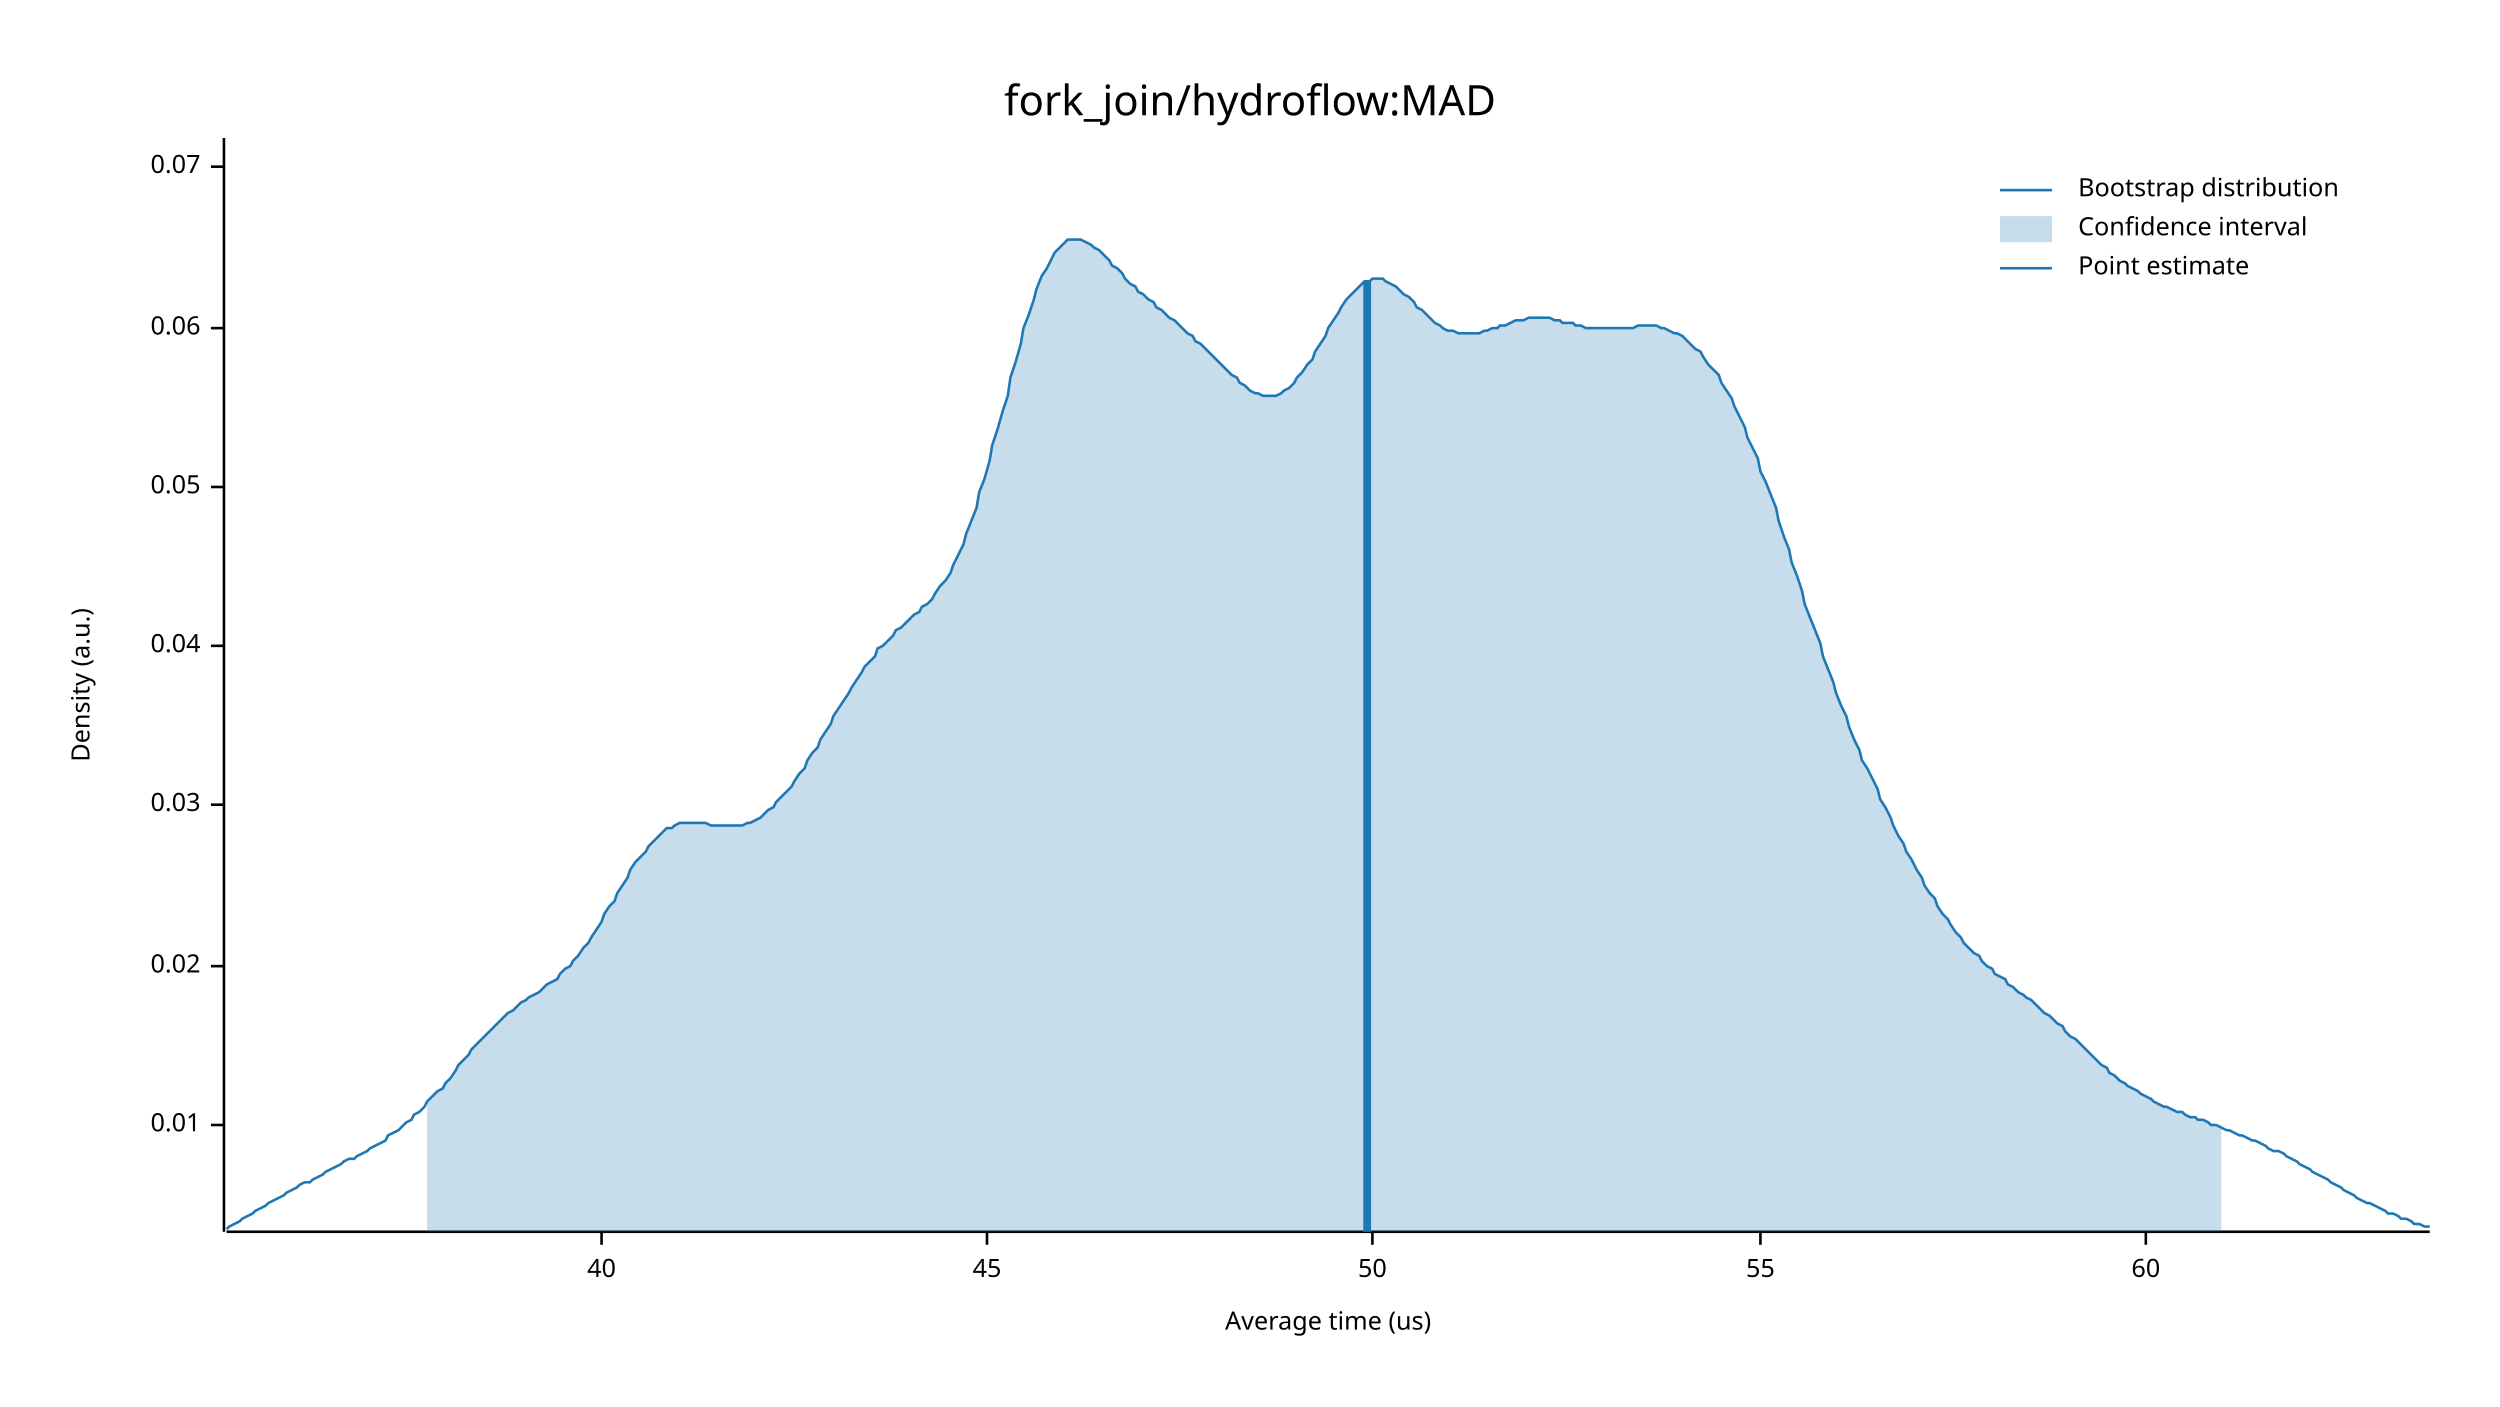
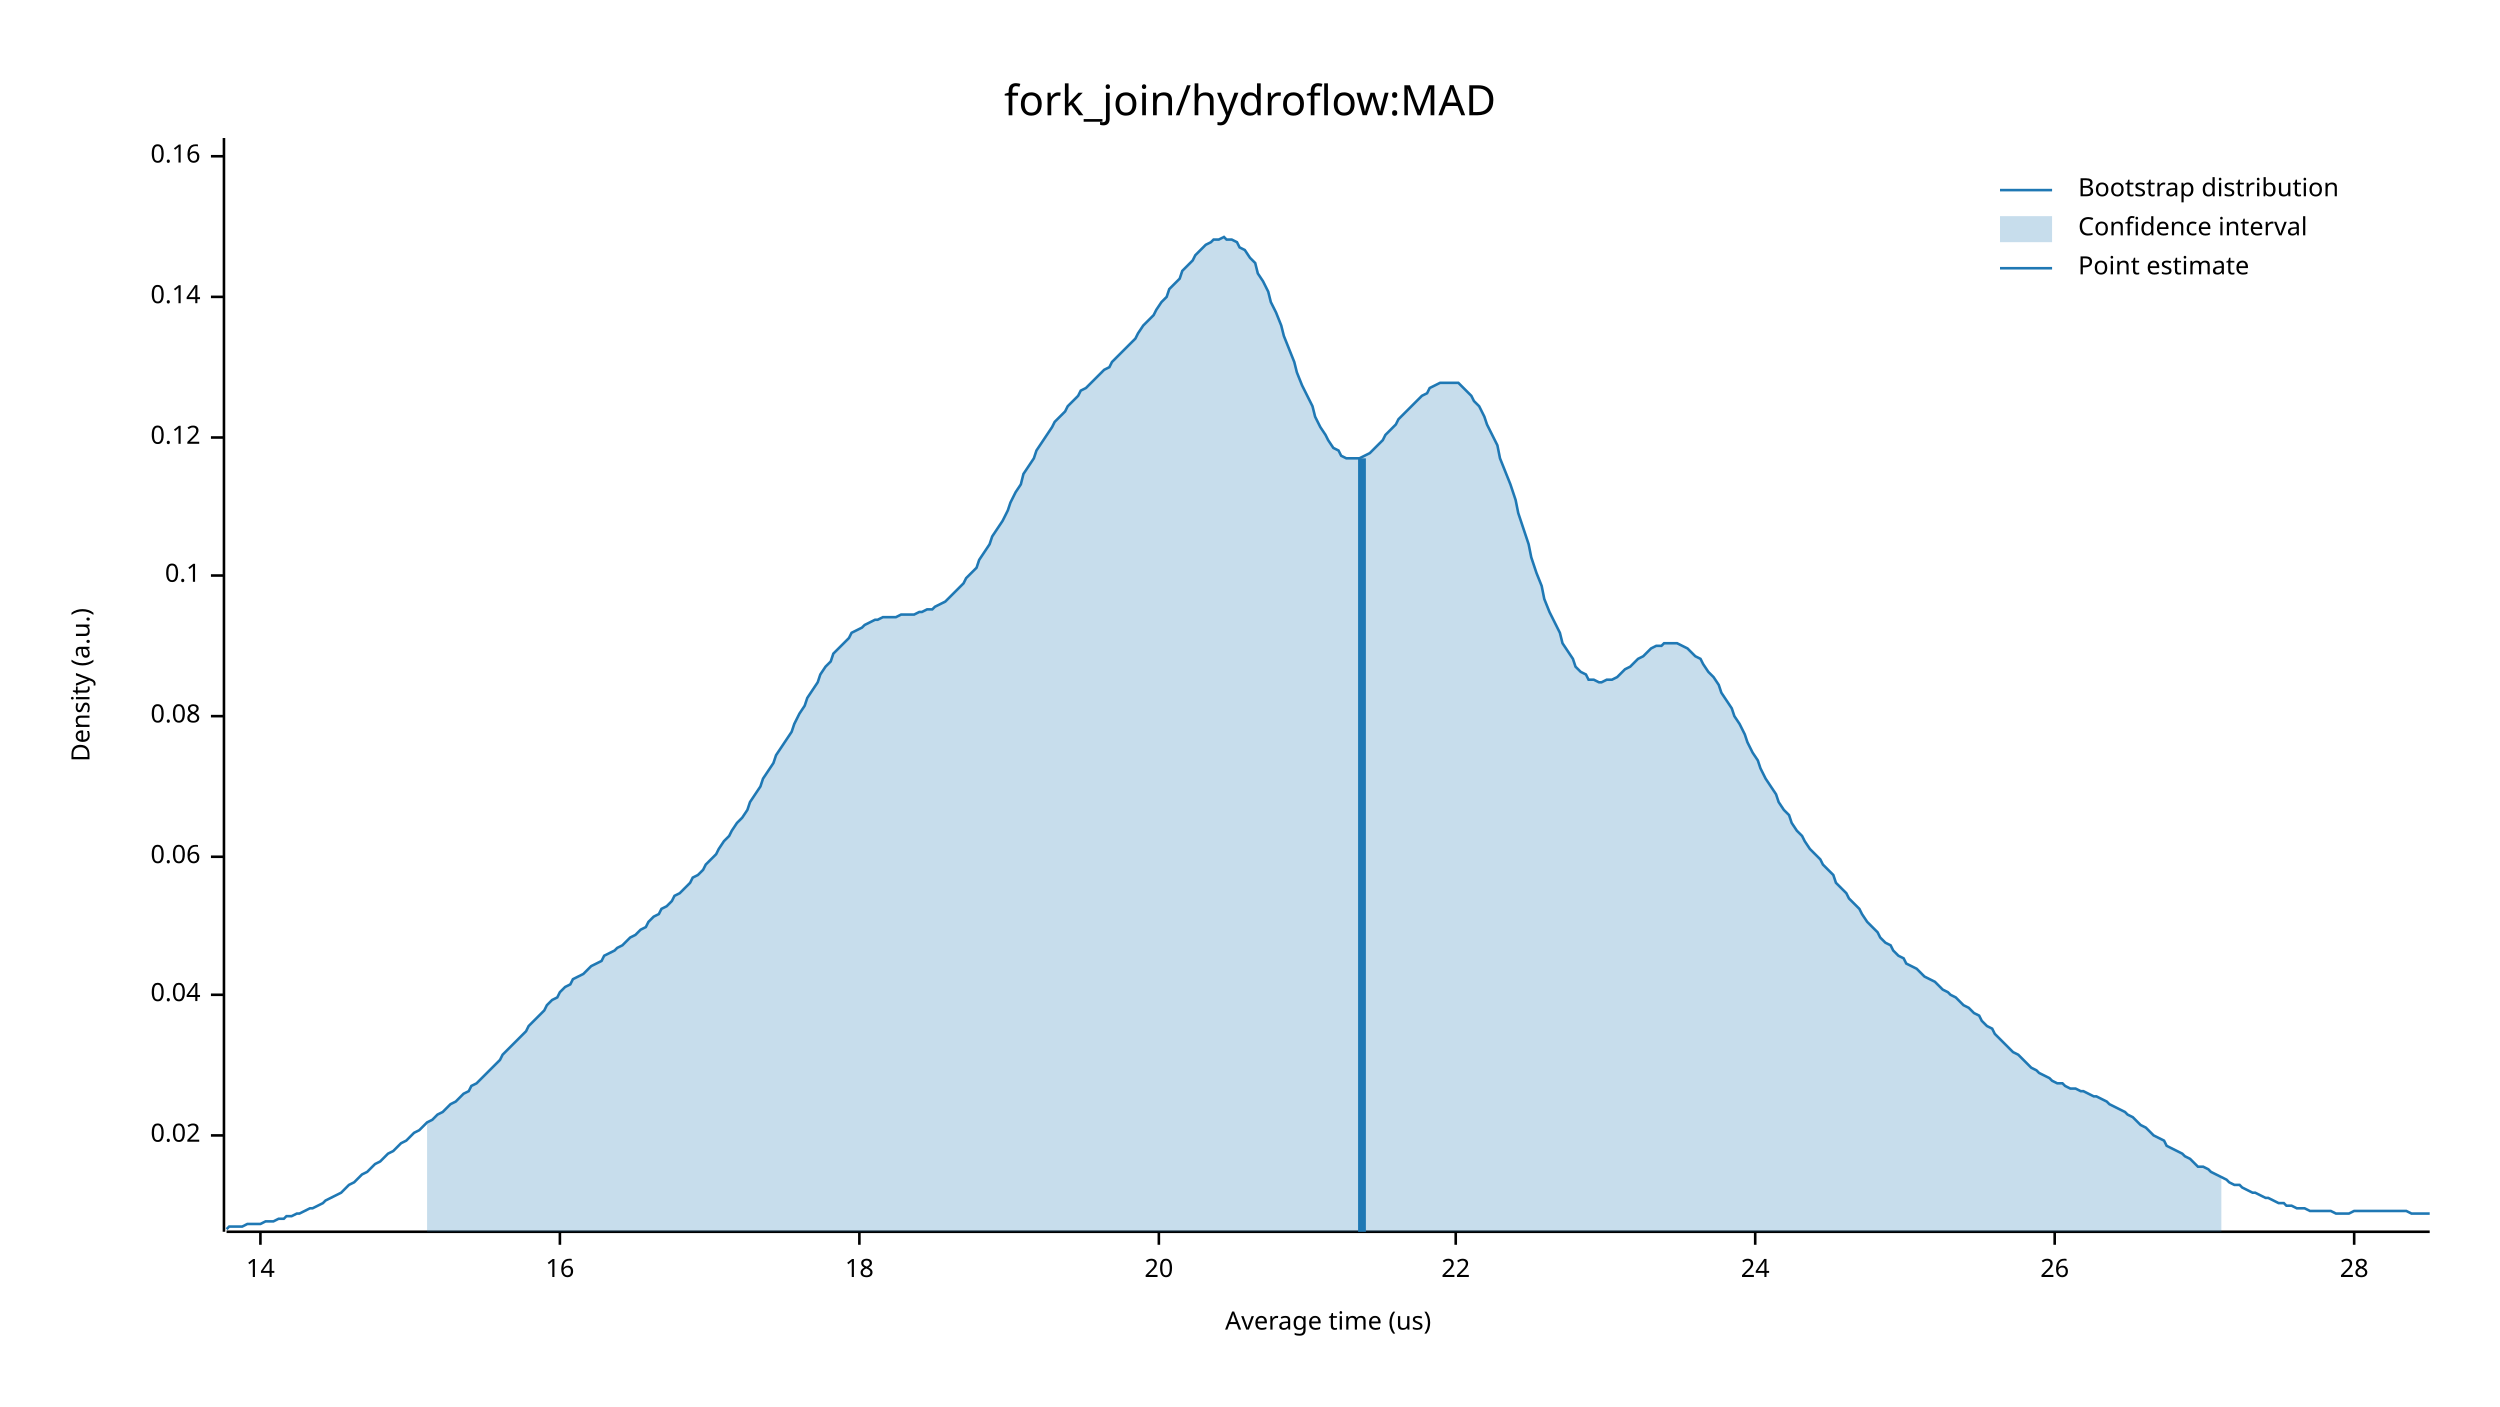
<svg xmlns="http://www.w3.org/2000/svg" width="960" height="540" viewBox="0 0 960 540">
  <text x="480" y="32" dy="0.76em" text-anchor="middle" font-family="sans-serif" font-size="16.129" opacity="1" fill="#000000">
fork_join/hydroflow:MAD
</text>
  <text x="27" y="263" dy="0.76em" text-anchor="middle" font-family="sans-serif" font-size="9.677" opacity="1" fill="#000000" transform="rotate(270, 27, 263)">
Density (a.u.)
</text>
  <text x="510" y="513" dy="-0.5ex" text-anchor="middle" font-family="sans-serif" font-size="9.677" opacity="1" fill="#000000">
Average time (us)
</text>
  <polyline fill="none" opacity="1" stroke="#000000" stroke-width="1" points="86,53 86,473 " />
-   <text x="77" y="432" dy="0.5ex" text-anchor="end" font-family="sans-serif" font-size="9.677" opacity="1" fill="#000000">
- 0.01
- </text>
-   <polyline fill="none" opacity="1" stroke="#000000" stroke-width="1" points="81,432 86,432 " />
-   <text x="77" y="371" dy="0.5ex" text-anchor="end" font-family="sans-serif" font-size="9.677" opacity="1" fill="#000000">
+   <text x="77" y="436" dy="0.5ex" text-anchor="end" font-family="sans-serif" font-size="9.677" opacity="1" fill="#000000">
0.02
</text>
-   <polyline fill="none" opacity="1" stroke="#000000" stroke-width="1" points="81,371 86,371 " />
-   <text x="77" y="309" dy="0.5ex" text-anchor="end" font-family="sans-serif" font-size="9.677" opacity="1" fill="#000000">
- 0.03
- </text>
-   <polyline fill="none" opacity="1" stroke="#000000" stroke-width="1" points="81,309 86,309 " />
-   <text x="77" y="248" dy="0.5ex" text-anchor="end" font-family="sans-serif" font-size="9.677" opacity="1" fill="#000000">
+   <polyline fill="none" opacity="1" stroke="#000000" stroke-width="1" points="81,436 86,436 " />
+   <text x="77" y="382" dy="0.5ex" text-anchor="end" font-family="sans-serif" font-size="9.677" opacity="1" fill="#000000">
0.04
</text>
-   <polyline fill="none" opacity="1" stroke="#000000" stroke-width="1" points="81,248 86,248 " />
-   <text x="77" y="187" dy="0.5ex" text-anchor="end" font-family="sans-serif" font-size="9.677" opacity="1" fill="#000000">
- 0.05
- </text>
-   <polyline fill="none" opacity="1" stroke="#000000" stroke-width="1" points="81,187 86,187 " />
-   <text x="77" y="126" dy="0.5ex" text-anchor="end" font-family="sans-serif" font-size="9.677" opacity="1" fill="#000000">
+   <polyline fill="none" opacity="1" stroke="#000000" stroke-width="1" points="81,382 86,382 " />
+   <text x="77" y="329" dy="0.5ex" text-anchor="end" font-family="sans-serif" font-size="9.677" opacity="1" fill="#000000">
0.06
</text>
-   <polyline fill="none" opacity="1" stroke="#000000" stroke-width="1" points="81,126 86,126 " />
-   <text x="77" y="64" dy="0.5ex" text-anchor="end" font-family="sans-serif" font-size="9.677" opacity="1" fill="#000000">
- 0.07
+   <polyline fill="none" opacity="1" stroke="#000000" stroke-width="1" points="81,329 86,329 " />
+   <text x="77" y="275" dy="0.5ex" text-anchor="end" font-family="sans-serif" font-size="9.677" opacity="1" fill="#000000">
+ 0.08
</text>
-   <polyline fill="none" opacity="1" stroke="#000000" stroke-width="1" points="81,64 86,64 " />
+   <polyline fill="none" opacity="1" stroke="#000000" stroke-width="1" points="81,275 86,275 " />
+   <text x="77" y="221" dy="0.5ex" text-anchor="end" font-family="sans-serif" font-size="9.677" opacity="1" fill="#000000">
+ 0.1
+ </text>
+   <polyline fill="none" opacity="1" stroke="#000000" stroke-width="1" points="81,221 86,221 " />
+   <text x="77" y="168" dy="0.5ex" text-anchor="end" font-family="sans-serif" font-size="9.677" opacity="1" fill="#000000">
+ 0.12
+ </text>
+   <polyline fill="none" opacity="1" stroke="#000000" stroke-width="1" points="81,168 86,168 " />
+   <text x="77" y="114" dy="0.5ex" text-anchor="end" font-family="sans-serif" font-size="9.677" opacity="1" fill="#000000">
+ 0.14
+ </text>
+   <polyline fill="none" opacity="1" stroke="#000000" stroke-width="1" points="81,114 86,114 " />
+   <text x="77" y="60" dy="0.5ex" text-anchor="end" font-family="sans-serif" font-size="9.677" opacity="1" fill="#000000">
+ 0.16
+ </text>
+   <polyline fill="none" opacity="1" stroke="#000000" stroke-width="1" points="81,60 86,60 " />
  <polyline fill="none" opacity="1" stroke="#000000" stroke-width="1" points="87,473 933,473 " />
-   <text x="231" y="483" dy="0.76em" text-anchor="middle" font-family="sans-serif" font-size="9.677" opacity="1" fill="#000000">
- 40
+   <text x="100" y="483" dy="0.76em" text-anchor="middle" font-family="sans-serif" font-size="9.677" opacity="1" fill="#000000">
+ 14
</text>
-   <polyline fill="none" opacity="1" stroke="#000000" stroke-width="1" points="231,473 231,478 " />
-   <text x="379" y="483" dy="0.76em" text-anchor="middle" font-family="sans-serif" font-size="9.677" opacity="1" fill="#000000">
- 45
+   <polyline fill="none" opacity="1" stroke="#000000" stroke-width="1" points="100,473 100,478 " />
+   <text x="215" y="483" dy="0.76em" text-anchor="middle" font-family="sans-serif" font-size="9.677" opacity="1" fill="#000000">
+ 16
</text>
-   <polyline fill="none" opacity="1" stroke="#000000" stroke-width="1" points="379,473 379,478 " />
-   <text x="527" y="483" dy="0.76em" text-anchor="middle" font-family="sans-serif" font-size="9.677" opacity="1" fill="#000000">
- 50
+   <polyline fill="none" opacity="1" stroke="#000000" stroke-width="1" points="215,473 215,478 " />
+   <text x="330" y="483" dy="0.76em" text-anchor="middle" font-family="sans-serif" font-size="9.677" opacity="1" fill="#000000">
+ 18
</text>
-   <polyline fill="none" opacity="1" stroke="#000000" stroke-width="1" points="527,473 527,478 " />
-   <text x="676" y="483" dy="0.76em" text-anchor="middle" font-family="sans-serif" font-size="9.677" opacity="1" fill="#000000">
- 55
+   <polyline fill="none" opacity="1" stroke="#000000" stroke-width="1" points="330,473 330,478 " />
+   <text x="445" y="483" dy="0.76em" text-anchor="middle" font-family="sans-serif" font-size="9.677" opacity="1" fill="#000000">
+ 20
</text>
-   <polyline fill="none" opacity="1" stroke="#000000" stroke-width="1" points="676,473 676,478 " />
-   <text x="824" y="483" dy="0.76em" text-anchor="middle" font-family="sans-serif" font-size="9.677" opacity="1" fill="#000000">
- 60
+   <polyline fill="none" opacity="1" stroke="#000000" stroke-width="1" points="445,473 445,478 " />
+   <text x="559" y="483" dy="0.76em" text-anchor="middle" font-family="sans-serif" font-size="9.677" opacity="1" fill="#000000">
+ 22
</text>
-   <polyline fill="none" opacity="1" stroke="#000000" stroke-width="1" points="824,473 824,478 " />
-   <polyline fill="none" opacity="1" stroke="#1F78B4" stroke-width="1" points="87,472 88,471 90,470 92,469 93,468 95,467 97,466 98,465 100,464 102,463 103,462 105,461 107,460 109,459 110,458 112,457 114,456 115,455 117,454 119,454 120,453 122,452 124,451 125,450 127,449 129,448 131,447 132,446 134,445 136,445 137,444 139,443 141,442 142,441 144,440 146,439 148,438 149,436 151,435 153,434 154,433 156,431 158,430 159,428 161,427 163,425 164,423 166,421 168,419 170,418 171,416 173,414 175,411 176,409 178,407 180,405 181,403 183,401 185,399 187,397 188,396 190,394 192,392 193,391 195,389 197,388 198,387 200,385 202,384 203,383 205,382 207,381 209,379 210,378 212,377 214,376 215,374 217,372 219,371 220,369 222,367 224,364 226,362 227,360 229,357 231,354 232,351 234,348 236,346 237,343 239,340 241,337 242,334 244,331 246,329 248,327 249,325 251,323 253,321 254,320 256,318 258,318 259,317 261,316 263,316 265,316 266,316 268,316 270,316 271,316 273,317 275,317 276,317 278,317 280,317 281,317 283,317 285,317 287,316 288,316 290,315 292,314 293,313 295,311 297,310 298,308 300,306 302,304 304,302 305,300 307,297 309,295 310,292 312,289 314,287 315,284 317,281 319,278 320,275 322,272 324,269 326,266 327,264 329,261 331,258 332,256 334,254 336,252 337,249 339,248 341,246 343,244 344,242 346,241 348,239 349,238 351,236 353,235 354,233 356,232 358,230 359,228 361,225 363,223 365,220 366,217 368,213 370,209 371,205 373,200 375,195 376,189 378,184 380,177 381,171 383,165 385,158 387,152 388,145 390,139 392,132 393,126 395,121 397,115 398,111 400,106 402,103 404,99 405,97 407,95 409,93 410,92 412,92 414,92 415,92 417,93 419,94 420,95 422,96 424,98 426,100 427,102 429,103 431,105 432,107 434,109 436,110 437,112 439,113 441,115 443,116 444,118 446,119 448,121 449,122 451,123 453,125 454,126 456,128 458,129 459,131 461,132 463,134 465,136 466,137 468,139 470,141 471,142 473,144 475,145 476,147 478,148 480,150 482,151 483,151 485,152 487,152 488,152 490,152 492,151 493,150 495,149 497,147 498,145 500,143 502,140 504,138 505,135 507,132 509,129 510,126 512,123 514,120 515,118 517,115 519,113 521,111 522,110 524,108 526,108 527,107 529,107 531,107 532,108 534,109 536,110 537,111 539,113 541,114 543,116 544,118 546,119 548,121 549,122 551,124 553,125 554,126 556,127 558,127 560,128 561,128 563,128 565,128 566,128 568,128 570,127 571,127 573,126 575,126 576,125 578,125 580,124 582,123 583,123 585,123 587,122 588,122 590,122 592,122 593,122 595,122 597,123 599,123 600,124 602,124 604,124 605,125 607,125 609,126 610,126 612,126 614,126 615,126 617,126 619,126 621,126 622,126 624,126 626,126 627,126 629,125 631,125 632,125 634,125 636,125 638,126 639,126 641,127 643,128 644,128 646,129 648,131 649,132 651,134 653,135 654,137 656,140 658,142 660,144 661,147 663,150 665,153 666,156 668,160 670,164 671,168 673,172 675,176 676,181 678,185 680,190 682,195 683,200 685,206 687,211 688,216 690,221 692,227 693,232 695,237 697,242 699,247 700,252 702,257 704,262 705,266 707,271 709,275 710,279 712,284 714,288 715,292 717,295 719,299 721,303 722,307 724,310 726,314 727,317 729,321 731,324 732,327 734,330 736,334 738,337 739,340 741,343 743,345 744,348 746,351 748,353 749,355 751,358 753,360 754,362 756,364 758,366 760,367 761,369 763,371 765,372 766,374 768,375 770,376 771,378 773,379 775,381 777,382 778,383 780,384 782,386 783,387 785,389 787,390 788,391 790,393 792,394 793,396 795,398 797,399 799,401 800,402 802,404 804,406 805,407 807,409 809,410 810,412 812,413 814,415 816,416 817,417 819,418 821,419 822,420 824,421 826,422 827,423 829,424 831,425 832,425 834,426 836,427 838,427 839,428 841,429 843,429 844,430 846,430 848,431 849,432 851,432 853,433 855,434 856,434 858,435 860,436 861,436 863,437 865,438 866,438 868,439 870,440 871,441 873,442 875,442 877,443 878,444 880,445 882,446 883,447 885,448 887,449 888,450 890,451 892,452 894,453 895,454 897,455 899,456 900,457 902,458 904,459 905,460 907,461 909,462 910,462 912,463 914,464 916,465 917,466 919,466 921,467 922,468 924,468 926,469 927,470 929,470 931,471 933,471 " />
-   <polygon opacity="0.25" fill="#1F78B4" points="164,423 166,421 168,419 170,418 171,416 173,414 175,411 176,409 178,407 180,405 181,403 183,401 185,399 187,397 188,396 190,394 192,392 193,391 195,389 197,388 198,387 200,385 202,384 203,383 205,382 207,381 209,379 210,378 212,377 214,376 215,374 217,372 219,371 220,369 222,367 224,364 226,362 227,360 229,357 231,354 232,351 234,348 236,346 237,343 239,340 241,337 242,334 244,331 246,329 248,327 249,325 251,323 253,321 254,320 256,318 258,318 259,317 261,316 263,316 265,316 266,316 268,316 270,316 271,316 273,317 275,317 276,317 278,317 280,317 281,317 283,317 285,317 287,316 288,316 290,315 292,314 293,313 295,311 297,310 298,308 300,306 302,304 304,302 305,300 307,297 309,295 310,292 312,289 314,287 315,284 317,281 319,278 320,275 322,272 324,269 326,266 327,264 329,261 331,258 332,256 334,254 336,252 337,249 339,248 341,246 343,244 344,242 346,241 348,239 349,238 351,236 353,235 354,233 356,232 358,230 359,228 361,225 363,223 365,220 366,217 368,213 370,209 371,205 373,200 375,195 376,189 378,184 380,177 381,171 383,165 385,158 387,152 388,145 390,139 392,132 393,126 395,121 397,115 398,111 400,106 402,103 404,99 405,97 407,95 409,93 410,92 412,92 414,92 415,92 417,93 419,94 420,95 422,96 424,98 426,100 427,102 429,103 431,105 432,107 434,109 436,110 437,112 439,113 441,115 443,116 444,118 446,119 448,121 449,122 451,123 453,125 454,126 456,128 458,129 459,131 461,132 463,134 465,136 466,137 468,139 470,141 471,142 473,144 475,145 476,147 478,148 480,150 482,151 483,151 485,152 487,152 488,152 490,152 492,151 493,150 495,149 497,147 498,145 500,143 502,140 504,138 505,135 507,132 509,129 510,126 512,123 514,120 515,118 517,115 519,113 521,111 522,110 524,108 526,108 527,107 529,107 531,107 532,108 534,109 536,110 537,111 539,113 541,114 543,116 544,118 546,119 548,121 549,122 551,124 553,125 554,126 556,127 558,127 560,128 561,128 563,128 565,128 566,128 568,128 570,127 571,127 573,126 575,126 576,125 578,125 580,124 582,123 583,123 585,123 587,122 588,122 590,122 592,122 593,122 595,122 597,123 599,123 600,124 602,124 604,124 605,125 607,125 609,126 610,126 612,126 614,126 615,126 617,126 619,126 621,126 622,126 624,126 626,126 627,126 629,125 631,125 632,125 634,125 636,125 638,126 639,126 641,127 643,128 644,128 646,129 648,131 649,132 651,134 653,135 654,137 656,140 658,142 660,144 661,147 663,150 665,153 666,156 668,160 670,164 671,168 673,172 675,176 676,181 678,185 680,190 682,195 683,200 685,206 687,211 688,216 690,221 692,227 693,232 695,237 697,242 699,247 700,252 702,257 704,262 705,266 707,271 709,275 710,279 712,284 714,288 715,292 717,295 719,299 721,303 722,307 724,310 726,314 727,317 729,321 731,324 732,327 734,330 736,334 738,337 739,340 741,343 743,345 744,348 746,351 748,353 749,355 751,358 753,360 754,362 756,364 758,366 760,367 761,369 763,371 765,372 766,374 768,375 770,376 771,378 773,379 775,381 777,382 778,383 780,384 782,386 783,387 785,389 787,390 788,391 790,393 792,394 793,396 795,398 797,399 799,401 800,402 802,404 804,406 805,407 807,409 809,410 810,412 812,413 814,415 816,416 817,417 819,418 821,419 822,420 824,421 826,422 827,423 829,424 831,425 832,425 834,426 836,427 838,427 839,428 841,429 843,429 844,430 846,430 848,431 849,432 851,432 853,433 853,473 164,473 " />
-   <polyline fill="none" opacity="1" stroke="#1F78B4" stroke-width="3" points="525,473 525,108 " />
+   <polyline fill="none" opacity="1" stroke="#000000" stroke-width="1" points="559,473 559,478 " />
+   <text x="674" y="483" dy="0.76em" text-anchor="middle" font-family="sans-serif" font-size="9.677" opacity="1" fill="#000000">
+ 24
+ </text>
+   <polyline fill="none" opacity="1" stroke="#000000" stroke-width="1" points="674,473 674,478 " />
+   <text x="789" y="483" dy="0.76em" text-anchor="middle" font-family="sans-serif" font-size="9.677" opacity="1" fill="#000000">
+ 26
+ </text>
+   <polyline fill="none" opacity="1" stroke="#000000" stroke-width="1" points="789,473 789,478 " />
+   <text x="904" y="483" dy="0.76em" text-anchor="middle" font-family="sans-serif" font-size="9.677" opacity="1" fill="#000000">
+ 28
+ </text>
+   <polyline fill="none" opacity="1" stroke="#000000" stroke-width="1" points="904,473 904,478 " />
+   <polyline fill="none" opacity="1" stroke="#1F78B4" stroke-width="1" points="87,472 88,471 90,471 92,471 93,471 95,470 97,470 98,470 100,470 102,469 103,469 105,469 107,468 109,468 110,467 112,467 114,466 115,466 117,465 119,464 120,464 122,463 124,462 125,461 127,460 129,459 131,458 132,457 134,455 136,454 137,453 139,451 141,450 142,449 144,447 146,446 148,444 149,443 151,442 153,440 154,439 156,438 158,436 159,435 161,434 163,432 164,431 166,430 168,428 170,427 171,426 173,424 175,423 176,422 178,420 180,419 181,417 183,416 185,414 187,412 188,411 190,409 192,407 193,405 195,403 197,401 198,400 200,398 202,396 203,394 205,392 207,390 209,388 210,386 212,384 214,383 215,381 217,379 219,378 220,376 222,375 224,374 226,372 227,371 229,370 231,369 232,367 234,366 236,365 237,364 239,363 241,361 242,360 244,359 246,357 248,356 249,354 251,352 253,351 254,349 256,348 258,346 259,344 261,343 263,341 265,339 266,337 268,336 270,334 271,332 273,330 275,328 276,326 278,323 280,321 281,319 283,316 285,314 287,311 288,308 290,305 292,302 293,299 295,296 297,293 298,290 300,287 302,284 304,281 305,278 307,274 309,271 310,268 312,265 314,262 315,259 317,256 319,254 320,251 322,249 324,247 326,245 327,243 329,242 331,241 332,240 334,239 336,238 337,238 339,237 341,237 343,237 344,237 346,236 348,236 349,236 351,236 353,235 354,235 356,234 358,234 359,233 361,232 363,231 365,229 366,228 368,226 370,224 371,222 373,220 375,218 376,215 378,212 380,209 381,206 383,203 385,200 387,196 388,193 390,189 392,186 393,182 395,179 397,176 398,173 400,170 402,167 404,164 405,162 407,160 409,158 410,156 412,154 414,152 415,150 417,149 419,147 420,146 422,144 424,142 426,141 427,139 429,137 431,135 432,134 434,132 436,130 437,128 439,125 441,123 443,121 444,119 446,116 448,114 449,111 451,109 453,107 454,104 456,102 458,100 459,98 461,96 463,94 465,93 466,92 468,92 470,91 471,92 473,92 475,93 476,95 478,96 480,99 482,101 483,105 485,108 487,112 488,116 490,120 492,125 493,129 495,134 497,139 498,143 500,148 502,152 504,156 505,160 507,164 509,167 510,169 512,172 514,173 515,175 517,176 519,176 521,176 522,176 524,175 526,174 527,173 529,171 531,169 532,167 534,165 536,163 537,161 539,159 541,157 543,155 544,154 546,152 548,151 549,149 551,148 553,147 554,147 556,147 558,147 560,147 561,148 563,150 565,152 566,154 568,156 570,160 571,163 573,167 575,171 576,176 578,181 580,186 582,192 583,197 585,203 587,209 588,214 590,220 592,225 593,230 595,235 597,239 599,243 600,247 602,250 604,253 605,256 607,258 609,259 610,261 612,261 614,262 615,262 617,261 619,261 621,260 622,259 624,257 626,256 627,255 629,253 631,252 632,251 634,249 636,248 638,248 639,247 641,247 643,247 644,247 646,248 648,249 649,250 651,252 653,253 654,255 656,258 658,260 660,263 661,266 663,269 665,272 666,275 668,278 670,282 671,285 673,289 675,292 676,295 678,299 680,302 682,305 683,308 685,311 687,313 688,316 690,319 692,321 693,323 695,326 697,328 699,330 700,332 702,334 704,336 705,339 707,341 709,343 710,345 712,347 714,349 715,351 717,354 719,356 721,358 722,360 724,362 726,363 727,365 729,367 731,368 732,370 734,371 736,372 738,374 739,375 741,376 743,377 744,378 746,380 748,381 749,382 751,383 753,385 754,386 756,387 758,389 760,390 761,392 763,394 765,395 766,397 768,399 770,401 771,402 773,404 775,405 777,407 778,408 780,410 782,411 783,412 785,413 787,414 788,415 790,416 792,416 793,417 795,418 797,418 799,419 800,419 802,420 804,421 805,421 807,422 809,423 810,424 812,425 814,426 816,427 817,428 819,429 821,431 822,432 824,433 826,435 827,436 829,437 831,438 832,440 834,441 836,442 838,443 839,444 841,445 843,447 844,448 846,448 848,449 849,450 851,451 853,452 855,453 856,454 858,455 860,455 861,456 863,457 865,458 866,458 868,459 870,460 871,460 873,461 875,462 877,462 878,463 880,463 882,464 883,464 885,464 887,465 888,465 890,465 892,465 894,465 895,465 897,466 899,466 900,466 902,466 904,465 905,465 907,465 909,465 910,465 912,465 914,465 916,465 917,465 919,465 921,465 922,465 924,465 926,466 927,466 929,466 931,466 933,466 " />
+   <polygon opacity="0.25" fill="#1F78B4" points="164,431 166,430 168,428 170,427 171,426 173,424 175,423 176,422 178,420 180,419 181,417 183,416 185,414 187,412 188,411 190,409 192,407 193,405 195,403 197,401 198,400 200,398 202,396 203,394 205,392 207,390 209,388 210,386 212,384 214,383 215,381 217,379 219,378 220,376 222,375 224,374 226,372 227,371 229,370 231,369 232,367 234,366 236,365 237,364 239,363 241,361 242,360 244,359 246,357 248,356 249,354 251,352 253,351 254,349 256,348 258,346 259,344 261,343 263,341 265,339 266,337 268,336 270,334 271,332 273,330 275,328 276,326 278,323 280,321 281,319 283,316 285,314 287,311 288,308 290,305 292,302 293,299 295,296 297,293 298,290 300,287 302,284 304,281 305,278 307,274 309,271 310,268 312,265 314,262 315,259 317,256 319,254 320,251 322,249 324,247 326,245 327,243 329,242 331,241 332,240 334,239 336,238 337,238 339,237 341,237 343,237 344,237 346,236 348,236 349,236 351,236 353,235 354,235 356,234 358,234 359,233 361,232 363,231 365,229 366,228 368,226 370,224 371,222 373,220 375,218 376,215 378,212 380,209 381,206 383,203 385,200 387,196 388,193 390,189 392,186 393,182 395,179 397,176 398,173 400,170 402,167 404,164 405,162 407,160 409,158 410,156 412,154 414,152 415,150 417,149 419,147 420,146 422,144 424,142 426,141 427,139 429,137 431,135 432,134 434,132 436,130 437,128 439,125 441,123 443,121 444,119 446,116 448,114 449,111 451,109 453,107 454,104 456,102 458,100 459,98 461,96 463,94 465,93 466,92 468,92 470,91 471,92 473,92 475,93 476,95 478,96 480,99 482,101 483,105 485,108 487,112 488,116 490,120 492,125 493,129 495,134 497,139 498,143 500,148 502,152 504,156 505,160 507,164 509,167 510,169 512,172 514,173 515,175 517,176 519,176 521,176 522,176 524,175 526,174 527,173 529,171 531,169 532,167 534,165 536,163 537,161 539,159 541,157 543,155 544,154 546,152 548,151 549,149 551,148 553,147 554,147 556,147 558,147 560,147 561,148 563,150 565,152 566,154 568,156 570,160 571,163 573,167 575,171 576,176 578,181 580,186 582,192 583,197 585,203 587,209 588,214 590,220 592,225 593,230 595,235 597,239 599,243 600,247 602,250 604,253 605,256 607,258 609,259 610,261 612,261 614,262 615,262 617,261 619,261 621,260 622,259 624,257 626,256 627,255 629,253 631,252 632,251 634,249 636,248 638,248 639,247 641,247 643,247 644,247 646,248 648,249 649,250 651,252 653,253 654,255 656,258 658,260 660,263 661,266 663,269 665,272 666,275 668,278 670,282 671,285 673,289 675,292 676,295 678,299 680,302 682,305 683,308 685,311 687,313 688,316 690,319 692,321 693,323 695,326 697,328 699,330 700,332 702,334 704,336 705,339 707,341 709,343 710,345 712,347 714,349 715,351 717,354 719,356 721,358 722,360 724,362 726,363 727,365 729,367 731,368 732,370 734,371 736,372 738,374 739,375 741,376 743,377 744,378 746,380 748,381 749,382 751,383 753,385 754,386 756,387 758,389 760,390 761,392 763,394 765,395 766,397 768,399 770,401 771,402 773,404 775,405 777,407 778,408 780,410 782,411 783,412 785,413 787,414 788,415 790,416 792,416 793,417 795,418 797,418 799,419 800,419 802,420 804,421 805,421 807,422 809,423 810,424 812,425 814,426 816,427 817,428 819,429 821,431 822,432 824,433 826,435 827,436 829,437 831,438 832,440 834,441 836,442 838,443 839,444 841,445 843,447 844,448 846,448 848,449 849,450 851,451 853,452 853,473 164,473 " />
+   <polyline fill="none" opacity="1" stroke="#1F78B4" stroke-width="3" points="523,473 523,176 " />
  <text x="798" y="68" dy="0.76em" text-anchor="start" font-family="sans-serif" font-size="9.677" opacity="1" fill="#000000">
Bootstrap distribution
</text>
  <text x="798" y="83" dy="0.76em" text-anchor="start" font-family="sans-serif" font-size="9.677" opacity="1" fill="#000000">
Confidence interval
</text>
  <text x="798" y="98" dy="0.76em" text-anchor="start" font-family="sans-serif" font-size="9.677" opacity="1" fill="#000000">
Point estimate
</text>
  <polyline fill="none" opacity="1" stroke="#1F78B4" stroke-width="1" points="768,73 788,73 " />
  <rect x="768" y="83" width="20" height="10" opacity="0.25" fill="#1F78B4" stroke="none" />
  <polyline fill="none" opacity="1" stroke="#1F78B4" stroke-width="1" points="768,103 788,103 " />
</svg>
